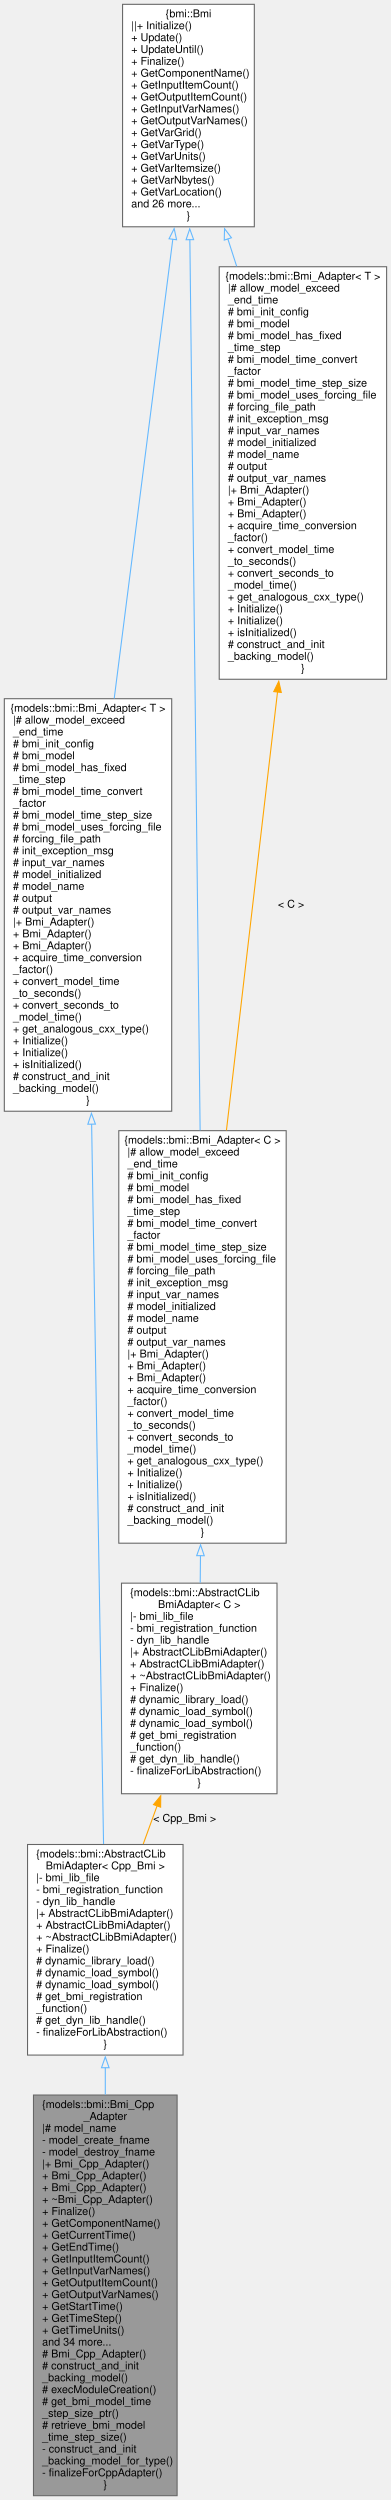
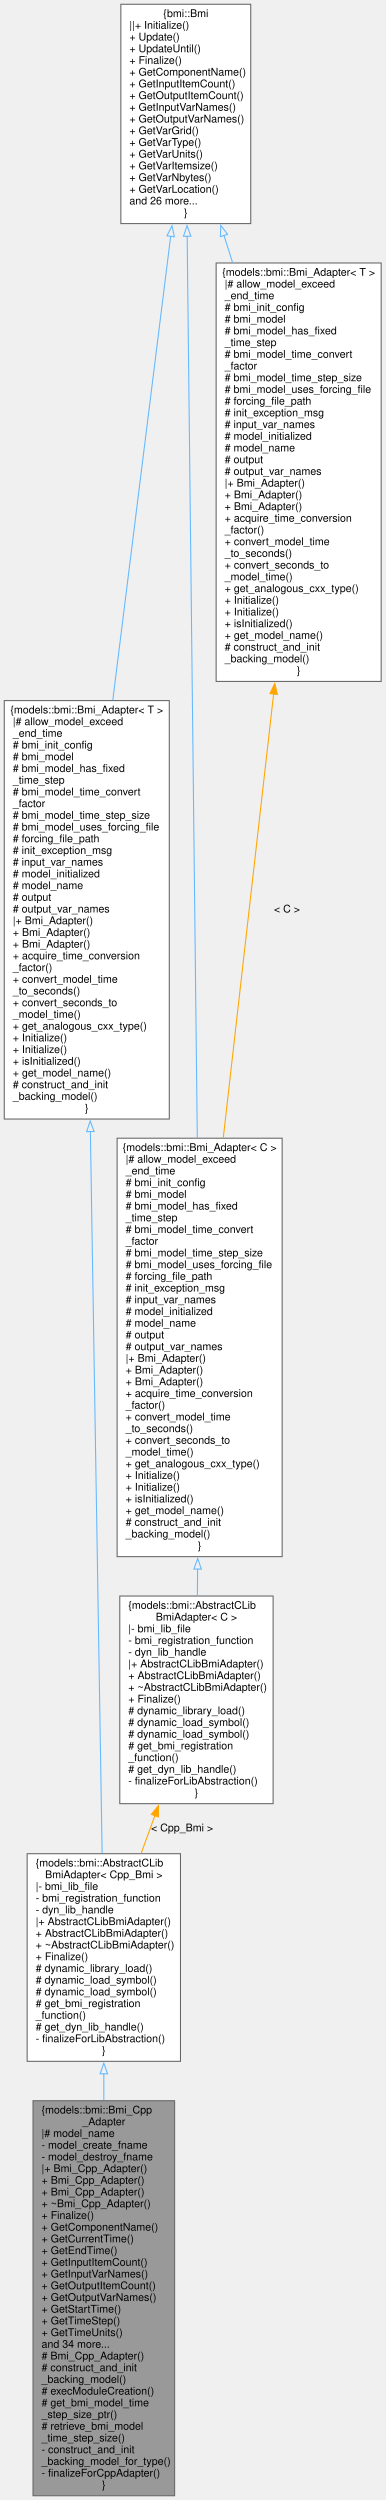
- <svg xmlns="http://www.w3.org/2000/svg" xmlns:xlink="http://www.w3.org/1999/xlink" width="362pt" height="2315pt" viewBox="0.00 0.00 362.00 2315.00">
-   <g id="graph0" class="graph" transform="scale(1 1) rotate(0) translate(4 2311)">
+ <svg xmlns="http://www.w3.org/2000/svg" xmlns:xlink="http://www.w3.org/1999/xlink" width="362pt" height="2348pt" viewBox="0.00 0.00 362.00 2348.00">
+   <g id="graph0" class="graph" transform="scale(1 1) rotate(0) translate(4 2344)">
    <g id="node1" class="node">
      <g id="a_node1">
        <a xlink:title="A thin wrapper class to provide convenience functions around raw BMI models written in C++,...">
          <polygon fill="#999999" stroke="#666666" points="160,-371 27,-371 27,0 160,0 160,-371" />
          <text text-anchor="start" x="35" y="-359" font-family="Helvetica,sans-Serif" font-size="10.00">{models::bmi::Bmi_Cpp</text>
          <text text-anchor="middle" x="93.5" y="-348" font-family="Helvetica,sans-Serif" font-size="10.00">_Adapter</text>
          <text text-anchor="start" x="35" y="-337" font-family="Helvetica,sans-Serif" font-size="10.00">|# model_name</text>
          <text text-anchor="start" x="35" y="-326" font-family="Helvetica,sans-Serif" font-size="10.00">- model_create_fname</text>
          <text text-anchor="start" x="35" y="-315" font-family="Helvetica,sans-Serif" font-size="10.00">- model_destroy_fname</text>
          <text text-anchor="start" x="35" y="-304" font-family="Helvetica,sans-Serif" font-size="10.00">|+ Bmi_Cpp_Adapter()</text>
          <text text-anchor="start" x="35" y="-293" font-family="Helvetica,sans-Serif" font-size="10.00">+ Bmi_Cpp_Adapter()</text>
          <text text-anchor="start" x="35" y="-282" font-family="Helvetica,sans-Serif" font-size="10.00">+ Bmi_Cpp_Adapter()</text>
          <text text-anchor="start" x="35" y="-271" font-family="Helvetica,sans-Serif" font-size="10.00">+ ~Bmi_Cpp_Adapter()</text>
          <text text-anchor="start" x="35" y="-260" font-family="Helvetica,sans-Serif" font-size="10.00">+ Finalize()</text>
          <text text-anchor="start" x="35" y="-249" font-family="Helvetica,sans-Serif" font-size="10.00">+ GetComponentName()</text>
          <text text-anchor="start" x="35" y="-238" font-family="Helvetica,sans-Serif" font-size="10.00">+ GetCurrentTime()</text>
          <text text-anchor="start" x="35" y="-227" font-family="Helvetica,sans-Serif" font-size="10.00">+ GetEndTime()</text>
          <text text-anchor="start" x="35" y="-216" font-family="Helvetica,sans-Serif" font-size="10.00">+ GetInputItemCount()</text>
          <text text-anchor="start" x="35" y="-205" font-family="Helvetica,sans-Serif" font-size="10.00">+ GetInputVarNames()</text>
          <text text-anchor="start" x="35" y="-194" font-family="Helvetica,sans-Serif" font-size="10.00">+ GetOutputItemCount()</text>
          <text text-anchor="start" x="35" y="-183" font-family="Helvetica,sans-Serif" font-size="10.00">+ GetOutputVarNames()</text>
          <text text-anchor="start" x="35" y="-172" font-family="Helvetica,sans-Serif" font-size="10.00">+ GetStartTime()</text>
          <text text-anchor="start" x="35" y="-161" font-family="Helvetica,sans-Serif" font-size="10.00">+ GetTimeStep()</text>
          <text text-anchor="start" x="35" y="-150" font-family="Helvetica,sans-Serif" font-size="10.00">+ GetTimeUnits()</text>
          <text text-anchor="start" x="35" y="-139" font-family="Helvetica,sans-Serif" font-size="10.00">and 34 more...</text>
          <text text-anchor="start" x="35" y="-128" font-family="Helvetica,sans-Serif" font-size="10.00"># Bmi_Cpp_Adapter()</text>
          <text text-anchor="start" x="35" y="-117" font-family="Helvetica,sans-Serif" font-size="10.00"># construct_and_init</text>
          <text text-anchor="start" x="35" y="-106" font-family="Helvetica,sans-Serif" font-size="10.00">_backing_model()</text>
          <text text-anchor="start" x="35" y="-95" font-family="Helvetica,sans-Serif" font-size="10.00"># execModuleCreation()</text>
          <text text-anchor="start" x="35" y="-84" font-family="Helvetica,sans-Serif" font-size="10.00"># get_bmi_model_time</text>
          <text text-anchor="start" x="35" y="-73" font-family="Helvetica,sans-Serif" font-size="10.00">_step_size_ptr()</text>
          <text text-anchor="start" x="35" y="-62" font-family="Helvetica,sans-Serif" font-size="10.00"># retrieve_bmi_model</text>
          <text text-anchor="start" x="35" y="-51" font-family="Helvetica,sans-Serif" font-size="10.00">_time_step_size()</text>
          <text text-anchor="start" x="35" y="-40" font-family="Helvetica,sans-Serif" font-size="10.00">- construct_and_init</text>
          <text text-anchor="start" x="35" y="-29" font-family="Helvetica,sans-Serif" font-size="10.00">_backing_model_for_type()</text>
          <text text-anchor="start" x="35" y="-18" font-family="Helvetica,sans-Serif" font-size="10.00">- finalizeForCppAdapter()</text>
          <text text-anchor="middle" x="93.5" y="-7" font-family="Helvetica,sans-Serif" font-size="10.00">}</text>
        </a>
      </g>
    </g>
    <g id="node2" class="node">
      <g id="a_node2">
        <a xlink:href="classmodels_1_1bmi_1_1_abstract_c_lib_bmi_adapter.html" target="_top" xlink:title=" ">
          <polygon fill="white" stroke="#666666" points="165.5,-603 21.5,-603 21.5,-408 165.5,-408 165.5,-603" />
          <text text-anchor="start" x="29.5" y="-591" font-family="Helvetica,sans-Serif" font-size="10.00">{models::bmi::AbstractCLib</text>
          <text text-anchor="middle" x="93.5" y="-580" font-family="Helvetica,sans-Serif" font-size="10.00">BmiAdapter&lt; Cpp_Bmi &gt;</text>
          <text text-anchor="start" x="29.5" y="-569" font-family="Helvetica,sans-Serif" font-size="10.00">|- bmi_lib_file</text>
          <text text-anchor="start" x="29.5" y="-558" font-family="Helvetica,sans-Serif" font-size="10.00">- bmi_registration_function</text>
          <text text-anchor="start" x="29.5" y="-547" font-family="Helvetica,sans-Serif" font-size="10.00">- dyn_lib_handle</text>
          <text text-anchor="start" x="29.5" y="-536" font-family="Helvetica,sans-Serif" font-size="10.00">|+ AbstractCLibBmiAdapter()</text>
          <text text-anchor="start" x="29.5" y="-525" font-family="Helvetica,sans-Serif" font-size="10.00">+ AbstractCLibBmiAdapter()</text>
          <text text-anchor="start" x="29.5" y="-514" font-family="Helvetica,sans-Serif" font-size="10.00">+ ~AbstractCLibBmiAdapter()</text>
          <text text-anchor="start" x="29.5" y="-503" font-family="Helvetica,sans-Serif" font-size="10.00">+ Finalize()</text>
          <text text-anchor="start" x="29.5" y="-492" font-family="Helvetica,sans-Serif" font-size="10.00"># dynamic_library_load()</text>
          <text text-anchor="start" x="29.5" y="-481" font-family="Helvetica,sans-Serif" font-size="10.00"># dynamic_load_symbol()</text>
          <text text-anchor="start" x="29.5" y="-470" font-family="Helvetica,sans-Serif" font-size="10.00"># dynamic_load_symbol()</text>
          <text text-anchor="start" x="29.5" y="-459" font-family="Helvetica,sans-Serif" font-size="10.00"># get_bmi_registration</text>
          <text text-anchor="start" x="29.5" y="-448" font-family="Helvetica,sans-Serif" font-size="10.00">_function()</text>
          <text text-anchor="start" x="29.5" y="-437" font-family="Helvetica,sans-Serif" font-size="10.00"># get_dyn_lib_handle()</text>
          <text text-anchor="start" x="29.5" y="-426" font-family="Helvetica,sans-Serif" font-size="10.00">- finalizeForLibAbstraction()</text>
          <text text-anchor="middle" x="93.5" y="-415" font-family="Helvetica,sans-Serif" font-size="10.00">}</text>
        </a>
      </g>
    </g>
    <g id="edge1" class="edge">
      <path fill="none" stroke="#63b8ff" d="M93.5,-396.4C93.5,-388.24 93.5,-379.88 93.5,-371.42" />
      <polygon fill="none" stroke="#63b8ff" points="90,-396.28 93.5,-406.28 97,-396.28 90,-396.28" />
    </g>
    <g id="node3" class="node">
      <g id="a_node3">
        <a xlink:href="classmodels_1_1bmi_1_1_bmi___adapter.html" target="_top" xlink:title="Abstract adapter interface for C++ classes to interact with the essential aspects of external models ...">
-           <polygon fill="white" stroke="#666666" points="155,-1664 0,-1664 0,-1282 155,-1282 155,-1664" />
-           <text text-anchor="middle" x="77.5" y="-1652" font-family="Helvetica,sans-Serif" font-size="10.00">{models::bmi::Bmi_Adapter&lt; T &gt;</text>
-           <text text-anchor="start" x="8" y="-1641" font-family="Helvetica,sans-Serif" font-size="10.00">|# allow_model_exceed</text>
-           <text text-anchor="start" x="8" y="-1630" font-family="Helvetica,sans-Serif" font-size="10.00">_end_time</text>
-           <text text-anchor="start" x="8" y="-1619" font-family="Helvetica,sans-Serif" font-size="10.00"># bmi_init_config</text>
-           <text text-anchor="start" x="8" y="-1608" font-family="Helvetica,sans-Serif" font-size="10.00"># bmi_model</text>
-           <text text-anchor="start" x="8" y="-1597" font-family="Helvetica,sans-Serif" font-size="10.00"># bmi_model_has_fixed</text>
-           <text text-anchor="start" x="8" y="-1586" font-family="Helvetica,sans-Serif" font-size="10.00">_time_step</text>
-           <text text-anchor="start" x="8" y="-1575" font-family="Helvetica,sans-Serif" font-size="10.00"># bmi_model_time_convert</text>
-           <text text-anchor="start" x="8" y="-1564" font-family="Helvetica,sans-Serif" font-size="10.00">_factor</text>
-           <text text-anchor="start" x="8" y="-1553" font-family="Helvetica,sans-Serif" font-size="10.00"># bmi_model_time_step_size</text>
-           <text text-anchor="start" x="8" y="-1542" font-family="Helvetica,sans-Serif" font-size="10.00"># bmi_model_uses_forcing_file</text>
-           <text text-anchor="start" x="8" y="-1531" font-family="Helvetica,sans-Serif" font-size="10.00"># forcing_file_path</text>
-           <text text-anchor="start" x="8" y="-1520" font-family="Helvetica,sans-Serif" font-size="10.00"># init_exception_msg</text>
-           <text text-anchor="start" x="8" y="-1509" font-family="Helvetica,sans-Serif" font-size="10.00"># input_var_names</text>
-           <text text-anchor="start" x="8" y="-1498" font-family="Helvetica,sans-Serif" font-size="10.00"># model_initialized</text>
-           <text text-anchor="start" x="8" y="-1487" font-family="Helvetica,sans-Serif" font-size="10.00"># model_name</text>
-           <text text-anchor="start" x="8" y="-1476" font-family="Helvetica,sans-Serif" font-size="10.00"># output</text>
-           <text text-anchor="start" x="8" y="-1465" font-family="Helvetica,sans-Serif" font-size="10.00"># output_var_names</text>
-           <text text-anchor="start" x="8" y="-1454" font-family="Helvetica,sans-Serif" font-size="10.00">|+ Bmi_Adapter()</text>
-           <text text-anchor="start" x="8" y="-1443" font-family="Helvetica,sans-Serif" font-size="10.00">+ Bmi_Adapter()</text>
-           <text text-anchor="start" x="8" y="-1432" font-family="Helvetica,sans-Serif" font-size="10.00">+ Bmi_Adapter()</text>
-           <text text-anchor="start" x="8" y="-1421" font-family="Helvetica,sans-Serif" font-size="10.00">+ acquire_time_conversion</text>
-           <text text-anchor="start" x="8" y="-1410" font-family="Helvetica,sans-Serif" font-size="10.00">_factor()</text>
-           <text text-anchor="start" x="8" y="-1399" font-family="Helvetica,sans-Serif" font-size="10.00">+ convert_model_time</text>
-           <text text-anchor="start" x="8" y="-1388" font-family="Helvetica,sans-Serif" font-size="10.00">_to_seconds()</text>
-           <text text-anchor="start" x="8" y="-1377" font-family="Helvetica,sans-Serif" font-size="10.00">+ convert_seconds_to</text>
-           <text text-anchor="start" x="8" y="-1366" font-family="Helvetica,sans-Serif" font-size="10.00">_model_time()</text>
-           <text text-anchor="start" x="8" y="-1355" font-family="Helvetica,sans-Serif" font-size="10.00">+ get_analogous_cxx_type()</text>
-           <text text-anchor="start" x="8" y="-1344" font-family="Helvetica,sans-Serif" font-size="10.00">+ Initialize()</text>
-           <text text-anchor="start" x="8" y="-1333" font-family="Helvetica,sans-Serif" font-size="10.00">+ Initialize()</text>
-           <text text-anchor="start" x="8" y="-1322" font-family="Helvetica,sans-Serif" font-size="10.00">+ isInitialized()</text>
-           <text text-anchor="start" x="8" y="-1311" font-family="Helvetica,sans-Serif" font-size="10.00"># construct_and_init</text>
-           <text text-anchor="start" x="8" y="-1300" font-family="Helvetica,sans-Serif" font-size="10.00">_backing_model()</text>
-           <text text-anchor="middle" x="77.5" y="-1289" font-family="Helvetica,sans-Serif" font-size="10.00">}</text>
+           <polygon fill="white" stroke="#666666" points="155,-1686 0,-1686 0,-1293 155,-1293 155,-1686" />
+           <text text-anchor="middle" x="77.5" y="-1674" font-family="Helvetica,sans-Serif" font-size="10.00">{models::bmi::Bmi_Adapter&lt; T &gt;</text>
+           <text text-anchor="start" x="8" y="-1663" font-family="Helvetica,sans-Serif" font-size="10.00">|# allow_model_exceed</text>
+           <text text-anchor="start" x="8" y="-1652" font-family="Helvetica,sans-Serif" font-size="10.00">_end_time</text>
+           <text text-anchor="start" x="8" y="-1641" font-family="Helvetica,sans-Serif" font-size="10.00"># bmi_init_config</text>
+           <text text-anchor="start" x="8" y="-1630" font-family="Helvetica,sans-Serif" font-size="10.00"># bmi_model</text>
+           <text text-anchor="start" x="8" y="-1619" font-family="Helvetica,sans-Serif" font-size="10.00"># bmi_model_has_fixed</text>
+           <text text-anchor="start" x="8" y="-1608" font-family="Helvetica,sans-Serif" font-size="10.00">_time_step</text>
+           <text text-anchor="start" x="8" y="-1597" font-family="Helvetica,sans-Serif" font-size="10.00"># bmi_model_time_convert</text>
+           <text text-anchor="start" x="8" y="-1586" font-family="Helvetica,sans-Serif" font-size="10.00">_factor</text>
+           <text text-anchor="start" x="8" y="-1575" font-family="Helvetica,sans-Serif" font-size="10.00"># bmi_model_time_step_size</text>
+           <text text-anchor="start" x="8" y="-1564" font-family="Helvetica,sans-Serif" font-size="10.00"># bmi_model_uses_forcing_file</text>
+           <text text-anchor="start" x="8" y="-1553" font-family="Helvetica,sans-Serif" font-size="10.00"># forcing_file_path</text>
+           <text text-anchor="start" x="8" y="-1542" font-family="Helvetica,sans-Serif" font-size="10.00"># init_exception_msg</text>
+           <text text-anchor="start" x="8" y="-1531" font-family="Helvetica,sans-Serif" font-size="10.00"># input_var_names</text>
+           <text text-anchor="start" x="8" y="-1520" font-family="Helvetica,sans-Serif" font-size="10.00"># model_initialized</text>
+           <text text-anchor="start" x="8" y="-1509" font-family="Helvetica,sans-Serif" font-size="10.00"># model_name</text>
+           <text text-anchor="start" x="8" y="-1498" font-family="Helvetica,sans-Serif" font-size="10.00"># output</text>
+           <text text-anchor="start" x="8" y="-1487" font-family="Helvetica,sans-Serif" font-size="10.00"># output_var_names</text>
+           <text text-anchor="start" x="8" y="-1476" font-family="Helvetica,sans-Serif" font-size="10.00">|+ Bmi_Adapter()</text>
+           <text text-anchor="start" x="8" y="-1465" font-family="Helvetica,sans-Serif" font-size="10.00">+ Bmi_Adapter()</text>
+           <text text-anchor="start" x="8" y="-1454" font-family="Helvetica,sans-Serif" font-size="10.00">+ Bmi_Adapter()</text>
+           <text text-anchor="start" x="8" y="-1443" font-family="Helvetica,sans-Serif" font-size="10.00">+ acquire_time_conversion</text>
+           <text text-anchor="start" x="8" y="-1432" font-family="Helvetica,sans-Serif" font-size="10.00">_factor()</text>
+           <text text-anchor="start" x="8" y="-1421" font-family="Helvetica,sans-Serif" font-size="10.00">+ convert_model_time</text>
+           <text text-anchor="start" x="8" y="-1410" font-family="Helvetica,sans-Serif" font-size="10.00">_to_seconds()</text>
+           <text text-anchor="start" x="8" y="-1399" font-family="Helvetica,sans-Serif" font-size="10.00">+ convert_seconds_to</text>
+           <text text-anchor="start" x="8" y="-1388" font-family="Helvetica,sans-Serif" font-size="10.00">_model_time()</text>
+           <text text-anchor="start" x="8" y="-1377" font-family="Helvetica,sans-Serif" font-size="10.00">+ get_analogous_cxx_type()</text>
+           <text text-anchor="start" x="8" y="-1366" font-family="Helvetica,sans-Serif" font-size="10.00">+ Initialize()</text>
+           <text text-anchor="start" x="8" y="-1355" font-family="Helvetica,sans-Serif" font-size="10.00">+ Initialize()</text>
+           <text text-anchor="start" x="8" y="-1344" font-family="Helvetica,sans-Serif" font-size="10.00">+ isInitialized()</text>
+           <text text-anchor="start" x="8" y="-1333" font-family="Helvetica,sans-Serif" font-size="10.00">+ get_model_name()</text>
+           <text text-anchor="start" x="8" y="-1322" font-family="Helvetica,sans-Serif" font-size="10.00"># construct_and_init</text>
+           <text text-anchor="start" x="8" y="-1311" font-family="Helvetica,sans-Serif" font-size="10.00">_backing_model()</text>
+           <text text-anchor="middle" x="77.5" y="-1300" font-family="Helvetica,sans-Serif" font-size="10.00">}</text>
        </a>
      </g>
    </g>
    <g id="edge2" class="edge">
-       <path fill="none" stroke="#63b8ff" d="M80.85,-1270.06C84.23,-1065.74 89.32,-758.54 91.89,-603.44" />
-       <polygon fill="none" stroke="#63b8ff" points="77.35,-1269.97 80.68,-1280.02 84.35,-1270.08 77.35,-1269.97" />
+       <path fill="none" stroke="#63b8ff" d="M80.88,-1281.32C84.27,-1072.75 89.37,-760.11 91.92,-603.37" />
+       <polygon fill="none" stroke="#63b8ff" points="77.38,-1281.16 80.71,-1291.21 84.38,-1281.27 77.38,-1281.16" />
    </g>
    <g id="node4" class="node">
      <g id="a_node4">
        <a xlink:href="classbmi_1_1_bmi.html" target="_top" xlink:title=" ">
-           <polygon fill="white" stroke="#666666" points="231.5,-2307 109.5,-2307 109.5,-2101 231.5,-2101 231.5,-2307" />
-           <text text-anchor="middle" x="170.5" y="-2295" font-family="Helvetica,sans-Serif" font-size="10.00">{bmi::Bmi</text>
-           <text text-anchor="start" x="117.5" y="-2284" font-family="Helvetica,sans-Serif" font-size="10.00">||+ Initialize()</text>
-           <text text-anchor="start" x="117.5" y="-2273" font-family="Helvetica,sans-Serif" font-size="10.00">+ Update()</text>
-           <text text-anchor="start" x="117.5" y="-2262" font-family="Helvetica,sans-Serif" font-size="10.00">+ UpdateUntil()</text>
-           <text text-anchor="start" x="117.5" y="-2251" font-family="Helvetica,sans-Serif" font-size="10.00">+ Finalize()</text>
-           <text text-anchor="start" x="117.5" y="-2240" font-family="Helvetica,sans-Serif" font-size="10.00">+ GetComponentName()</text>
-           <text text-anchor="start" x="117.5" y="-2229" font-family="Helvetica,sans-Serif" font-size="10.00">+ GetInputItemCount()</text>
-           <text text-anchor="start" x="117.5" y="-2218" font-family="Helvetica,sans-Serif" font-size="10.00">+ GetOutputItemCount()</text>
-           <text text-anchor="start" x="117.5" y="-2207" font-family="Helvetica,sans-Serif" font-size="10.00">+ GetInputVarNames()</text>
-           <text text-anchor="start" x="117.5" y="-2196" font-family="Helvetica,sans-Serif" font-size="10.00">+ GetOutputVarNames()</text>
-           <text text-anchor="start" x="117.5" y="-2185" font-family="Helvetica,sans-Serif" font-size="10.00">+ GetVarGrid()</text>
-           <text text-anchor="start" x="117.5" y="-2174" font-family="Helvetica,sans-Serif" font-size="10.00">+ GetVarType()</text>
-           <text text-anchor="start" x="117.5" y="-2163" font-family="Helvetica,sans-Serif" font-size="10.00">+ GetVarUnits()</text>
-           <text text-anchor="start" x="117.5" y="-2152" font-family="Helvetica,sans-Serif" font-size="10.00">+ GetVarItemsize()</text>
-           <text text-anchor="start" x="117.5" y="-2141" font-family="Helvetica,sans-Serif" font-size="10.00">+ GetVarNbytes()</text>
-           <text text-anchor="start" x="117.5" y="-2130" font-family="Helvetica,sans-Serif" font-size="10.00">+ GetVarLocation()</text>
-           <text text-anchor="start" x="117.5" y="-2119" font-family="Helvetica,sans-Serif" font-size="10.00">and 26 more...</text>
-           <text text-anchor="middle" x="170.5" y="-2108" font-family="Helvetica,sans-Serif" font-size="10.00">}</text>
+           <polygon fill="white" stroke="#666666" points="231.5,-2340 109.5,-2340 109.5,-2134 231.5,-2134 231.5,-2340" />
+           <text text-anchor="middle" x="170.5" y="-2328" font-family="Helvetica,sans-Serif" font-size="10.00">{bmi::Bmi</text>
+           <text text-anchor="start" x="117.5" y="-2317" font-family="Helvetica,sans-Serif" font-size="10.00">||+ Initialize()</text>
+           <text text-anchor="start" x="117.5" y="-2306" font-family="Helvetica,sans-Serif" font-size="10.00">+ Update()</text>
+           <text text-anchor="start" x="117.5" y="-2295" font-family="Helvetica,sans-Serif" font-size="10.00">+ UpdateUntil()</text>
+           <text text-anchor="start" x="117.5" y="-2284" font-family="Helvetica,sans-Serif" font-size="10.00">+ Finalize()</text>
+           <text text-anchor="start" x="117.5" y="-2273" font-family="Helvetica,sans-Serif" font-size="10.00">+ GetComponentName()</text>
+           <text text-anchor="start" x="117.5" y="-2262" font-family="Helvetica,sans-Serif" font-size="10.00">+ GetInputItemCount()</text>
+           <text text-anchor="start" x="117.5" y="-2251" font-family="Helvetica,sans-Serif" font-size="10.00">+ GetOutputItemCount()</text>
+           <text text-anchor="start" x="117.5" y="-2240" font-family="Helvetica,sans-Serif" font-size="10.00">+ GetInputVarNames()</text>
+           <text text-anchor="start" x="117.5" y="-2229" font-family="Helvetica,sans-Serif" font-size="10.00">+ GetOutputVarNames()</text>
+           <text text-anchor="start" x="117.5" y="-2218" font-family="Helvetica,sans-Serif" font-size="10.00">+ GetVarGrid()</text>
+           <text text-anchor="start" x="117.5" y="-2207" font-family="Helvetica,sans-Serif" font-size="10.00">+ GetVarType()</text>
+           <text text-anchor="start" x="117.5" y="-2196" font-family="Helvetica,sans-Serif" font-size="10.00">+ GetVarUnits()</text>
+           <text text-anchor="start" x="117.5" y="-2185" font-family="Helvetica,sans-Serif" font-size="10.00">+ GetVarItemsize()</text>
+           <text text-anchor="start" x="117.5" y="-2174" font-family="Helvetica,sans-Serif" font-size="10.00">+ GetVarNbytes()</text>
+           <text text-anchor="start" x="117.5" y="-2163" font-family="Helvetica,sans-Serif" font-size="10.00">+ GetVarLocation()</text>
+           <text text-anchor="start" x="117.5" y="-2152" font-family="Helvetica,sans-Serif" font-size="10.00">and 26 more...</text>
+           <text text-anchor="middle" x="170.5" y="-2141" font-family="Helvetica,sans-Serif" font-size="10.00">}</text>
        </a>
      </g>
    </g>
    <g id="edge3" class="edge">
-       <path fill="none" stroke="#63b8ff" d="M156.05,-2089.74C141.56,-1976.18 119,-1799.28 101.76,-1664.17" />
-       <polygon fill="none" stroke="#63b8ff" points="152.54,-2089.89 157.28,-2099.37 159.49,-2089 152.54,-2089.89" />
+       <path fill="none" stroke="#63b8ff" d="M156.3,-2122.19C141.88,-2006.55 119.25,-1825.19 101.94,-1686.41" />
+       <polygon fill="none" stroke="#63b8ff" points="152.82,-2122.52 157.53,-2132.01 159.76,-2121.66 152.82,-2122.52" />
    </g>
    <g id="node6" class="node">
      <g id="a_node6">
        <a xlink:href="classmodels_1_1bmi_1_1_bmi___adapter.html" target="_top" xlink:title=" ">
-           <polygon fill="white" stroke="#666666" points="261,-1264 106,-1264 106,-882 261,-882 261,-1264" />
-           <text text-anchor="middle" x="183.5" y="-1252" font-family="Helvetica,sans-Serif" font-size="10.00">{models::bmi::Bmi_Adapter&lt; C &gt;</text>
-           <text text-anchor="start" x="114" y="-1241" font-family="Helvetica,sans-Serif" font-size="10.00">|# allow_model_exceed</text>
-           <text text-anchor="start" x="114" y="-1230" font-family="Helvetica,sans-Serif" font-size="10.00">_end_time</text>
-           <text text-anchor="start" x="114" y="-1219" font-family="Helvetica,sans-Serif" font-size="10.00"># bmi_init_config</text>
-           <text text-anchor="start" x="114" y="-1208" font-family="Helvetica,sans-Serif" font-size="10.00"># bmi_model</text>
-           <text text-anchor="start" x="114" y="-1197" font-family="Helvetica,sans-Serif" font-size="10.00"># bmi_model_has_fixed</text>
-           <text text-anchor="start" x="114" y="-1186" font-family="Helvetica,sans-Serif" font-size="10.00">_time_step</text>
-           <text text-anchor="start" x="114" y="-1175" font-family="Helvetica,sans-Serif" font-size="10.00"># bmi_model_time_convert</text>
-           <text text-anchor="start" x="114" y="-1164" font-family="Helvetica,sans-Serif" font-size="10.00">_factor</text>
-           <text text-anchor="start" x="114" y="-1153" font-family="Helvetica,sans-Serif" font-size="10.00"># bmi_model_time_step_size</text>
-           <text text-anchor="start" x="114" y="-1142" font-family="Helvetica,sans-Serif" font-size="10.00"># bmi_model_uses_forcing_file</text>
-           <text text-anchor="start" x="114" y="-1131" font-family="Helvetica,sans-Serif" font-size="10.00"># forcing_file_path</text>
-           <text text-anchor="start" x="114" y="-1120" font-family="Helvetica,sans-Serif" font-size="10.00"># init_exception_msg</text>
-           <text text-anchor="start" x="114" y="-1109" font-family="Helvetica,sans-Serif" font-size="10.00"># input_var_names</text>
-           <text text-anchor="start" x="114" y="-1098" font-family="Helvetica,sans-Serif" font-size="10.00"># model_initialized</text>
-           <text text-anchor="start" x="114" y="-1087" font-family="Helvetica,sans-Serif" font-size="10.00"># model_name</text>
-           <text text-anchor="start" x="114" y="-1076" font-family="Helvetica,sans-Serif" font-size="10.00"># output</text>
-           <text text-anchor="start" x="114" y="-1065" font-family="Helvetica,sans-Serif" font-size="10.00"># output_var_names</text>
-           <text text-anchor="start" x="114" y="-1054" font-family="Helvetica,sans-Serif" font-size="10.00">|+ Bmi_Adapter()</text>
+           <polygon fill="white" stroke="#666666" points="261,-1275 106,-1275 106,-882 261,-882 261,-1275" />
+           <text text-anchor="middle" x="183.5" y="-1263" font-family="Helvetica,sans-Serif" font-size="10.00">{models::bmi::Bmi_Adapter&lt; C &gt;</text>
+           <text text-anchor="start" x="114" y="-1252" font-family="Helvetica,sans-Serif" font-size="10.00">|# allow_model_exceed</text>
+           <text text-anchor="start" x="114" y="-1241" font-family="Helvetica,sans-Serif" font-size="10.00">_end_time</text>
+           <text text-anchor="start" x="114" y="-1230" font-family="Helvetica,sans-Serif" font-size="10.00"># bmi_init_config</text>
+           <text text-anchor="start" x="114" y="-1219" font-family="Helvetica,sans-Serif" font-size="10.00"># bmi_model</text>
+           <text text-anchor="start" x="114" y="-1208" font-family="Helvetica,sans-Serif" font-size="10.00"># bmi_model_has_fixed</text>
+           <text text-anchor="start" x="114" y="-1197" font-family="Helvetica,sans-Serif" font-size="10.00">_time_step</text>
+           <text text-anchor="start" x="114" y="-1186" font-family="Helvetica,sans-Serif" font-size="10.00"># bmi_model_time_convert</text>
+           <text text-anchor="start" x="114" y="-1175" font-family="Helvetica,sans-Serif" font-size="10.00">_factor</text>
+           <text text-anchor="start" x="114" y="-1164" font-family="Helvetica,sans-Serif" font-size="10.00"># bmi_model_time_step_size</text>
+           <text text-anchor="start" x="114" y="-1153" font-family="Helvetica,sans-Serif" font-size="10.00"># bmi_model_uses_forcing_file</text>
+           <text text-anchor="start" x="114" y="-1142" font-family="Helvetica,sans-Serif" font-size="10.00"># forcing_file_path</text>
+           <text text-anchor="start" x="114" y="-1131" font-family="Helvetica,sans-Serif" font-size="10.00"># init_exception_msg</text>
+           <text text-anchor="start" x="114" y="-1120" font-family="Helvetica,sans-Serif" font-size="10.00"># input_var_names</text>
+           <text text-anchor="start" x="114" y="-1109" font-family="Helvetica,sans-Serif" font-size="10.00"># model_initialized</text>
+           <text text-anchor="start" x="114" y="-1098" font-family="Helvetica,sans-Serif" font-size="10.00"># model_name</text>
+           <text text-anchor="start" x="114" y="-1087" font-family="Helvetica,sans-Serif" font-size="10.00"># output</text>
+           <text text-anchor="start" x="114" y="-1076" font-family="Helvetica,sans-Serif" font-size="10.00"># output_var_names</text>
+           <text text-anchor="start" x="114" y="-1065" font-family="Helvetica,sans-Serif" font-size="10.00">|+ Bmi_Adapter()</text>
+           <text text-anchor="start" x="114" y="-1054" font-family="Helvetica,sans-Serif" font-size="10.00">+ Bmi_Adapter()</text>
          <text text-anchor="start" x="114" y="-1043" font-family="Helvetica,sans-Serif" font-size="10.00">+ Bmi_Adapter()</text>
-           <text text-anchor="start" x="114" y="-1032" font-family="Helvetica,sans-Serif" font-size="10.00">+ Bmi_Adapter()</text>
-           <text text-anchor="start" x="114" y="-1021" font-family="Helvetica,sans-Serif" font-size="10.00">+ acquire_time_conversion</text>
-           <text text-anchor="start" x="114" y="-1010" font-family="Helvetica,sans-Serif" font-size="10.00">_factor()</text>
-           <text text-anchor="start" x="114" y="-999" font-family="Helvetica,sans-Serif" font-size="10.00">+ convert_model_time</text>
-           <text text-anchor="start" x="114" y="-988" font-family="Helvetica,sans-Serif" font-size="10.00">_to_seconds()</text>
-           <text text-anchor="start" x="114" y="-977" font-family="Helvetica,sans-Serif" font-size="10.00">+ convert_seconds_to</text>
-           <text text-anchor="start" x="114" y="-966" font-family="Helvetica,sans-Serif" font-size="10.00">_model_time()</text>
-           <text text-anchor="start" x="114" y="-955" font-family="Helvetica,sans-Serif" font-size="10.00">+ get_analogous_cxx_type()</text>
+           <text text-anchor="start" x="114" y="-1032" font-family="Helvetica,sans-Serif" font-size="10.00">+ acquire_time_conversion</text>
+           <text text-anchor="start" x="114" y="-1021" font-family="Helvetica,sans-Serif" font-size="10.00">_factor()</text>
+           <text text-anchor="start" x="114" y="-1010" font-family="Helvetica,sans-Serif" font-size="10.00">+ convert_model_time</text>
+           <text text-anchor="start" x="114" y="-999" font-family="Helvetica,sans-Serif" font-size="10.00">_to_seconds()</text>
+           <text text-anchor="start" x="114" y="-988" font-family="Helvetica,sans-Serif" font-size="10.00">+ convert_seconds_to</text>
+           <text text-anchor="start" x="114" y="-977" font-family="Helvetica,sans-Serif" font-size="10.00">_model_time()</text>
+           <text text-anchor="start" x="114" y="-966" font-family="Helvetica,sans-Serif" font-size="10.00">+ get_analogous_cxx_type()</text>
+           <text text-anchor="start" x="114" y="-955" font-family="Helvetica,sans-Serif" font-size="10.00">+ Initialize()</text>
          <text text-anchor="start" x="114" y="-944" font-family="Helvetica,sans-Serif" font-size="10.00">+ Initialize()</text>
-           <text text-anchor="start" x="114" y="-933" font-family="Helvetica,sans-Serif" font-size="10.00">+ Initialize()</text>
-           <text text-anchor="start" x="114" y="-922" font-family="Helvetica,sans-Serif" font-size="10.00">+ isInitialized()</text>
+           <text text-anchor="start" x="114" y="-933" font-family="Helvetica,sans-Serif" font-size="10.00">+ isInitialized()</text>
+           <text text-anchor="start" x="114" y="-922" font-family="Helvetica,sans-Serif" font-size="10.00">+ get_model_name()</text>
          <text text-anchor="start" x="114" y="-911" font-family="Helvetica,sans-Serif" font-size="10.00"># construct_and_init</text>
          <text text-anchor="start" x="114" y="-900" font-family="Helvetica,sans-Serif" font-size="10.00">_backing_model()</text>
          <text text-anchor="middle" x="183.5" y="-889" font-family="Helvetica,sans-Serif" font-size="10.00">}</text>
        </a>
      </g>
    </g>
    <g id="edge6" class="edge">
-       <path fill="none" stroke="#63b8ff" d="M171.81,-2089.25C174.04,-1895.73 178.59,-1500.52 181.31,-1264.32" />
-       <polygon fill="none" stroke="#63b8ff" points="168.31,-2089.01 171.7,-2099.05 175.31,-2089.1 168.31,-2089.01" />
+       <path fill="none" stroke="#63b8ff" d="M171.78,-2122.39C173.99,-1925.45 178.57,-1518.47 181.3,-1275.24" />
+       <polygon fill="none" stroke="#63b8ff" points="168.28,-2122.07 171.67,-2132.11 175.28,-2122.15 168.28,-2122.07" />
    </g>
    <g id="node7" class="node">
      <g id="a_node7">
        <a xlink:href="classmodels_1_1bmi_1_1_bmi___adapter.html" target="_top" xlink:title="Abstract adapter interface for C++ classes to interact with the essential aspects of external models ...">
-           <polygon fill="white" stroke="#666666" points="354,-2064 199,-2064 199,-1682 354,-1682 354,-2064" />
-           <text text-anchor="middle" x="276.5" y="-2052" font-family="Helvetica,sans-Serif" font-size="10.00">{models::bmi::Bmi_Adapter&lt; T &gt;</text>
-           <text text-anchor="start" x="207" y="-2041" font-family="Helvetica,sans-Serif" font-size="10.00">|# allow_model_exceed</text>
-           <text text-anchor="start" x="207" y="-2030" font-family="Helvetica,sans-Serif" font-size="10.00">_end_time</text>
-           <text text-anchor="start" x="207" y="-2019" font-family="Helvetica,sans-Serif" font-size="10.00"># bmi_init_config</text>
-           <text text-anchor="start" x="207" y="-2008" font-family="Helvetica,sans-Serif" font-size="10.00"># bmi_model</text>
-           <text text-anchor="start" x="207" y="-1997" font-family="Helvetica,sans-Serif" font-size="10.00"># bmi_model_has_fixed</text>
-           <text text-anchor="start" x="207" y="-1986" font-family="Helvetica,sans-Serif" font-size="10.00">_time_step</text>
-           <text text-anchor="start" x="207" y="-1975" font-family="Helvetica,sans-Serif" font-size="10.00"># bmi_model_time_convert</text>
-           <text text-anchor="start" x="207" y="-1964" font-family="Helvetica,sans-Serif" font-size="10.00">_factor</text>
-           <text text-anchor="start" x="207" y="-1953" font-family="Helvetica,sans-Serif" font-size="10.00"># bmi_model_time_step_size</text>
-           <text text-anchor="start" x="207" y="-1942" font-family="Helvetica,sans-Serif" font-size="10.00"># bmi_model_uses_forcing_file</text>
-           <text text-anchor="start" x="207" y="-1931" font-family="Helvetica,sans-Serif" font-size="10.00"># forcing_file_path</text>
-           <text text-anchor="start" x="207" y="-1920" font-family="Helvetica,sans-Serif" font-size="10.00"># init_exception_msg</text>
-           <text text-anchor="start" x="207" y="-1909" font-family="Helvetica,sans-Serif" font-size="10.00"># input_var_names</text>
-           <text text-anchor="start" x="207" y="-1898" font-family="Helvetica,sans-Serif" font-size="10.00"># model_initialized</text>
-           <text text-anchor="start" x="207" y="-1887" font-family="Helvetica,sans-Serif" font-size="10.00"># model_name</text>
-           <text text-anchor="start" x="207" y="-1876" font-family="Helvetica,sans-Serif" font-size="10.00"># output</text>
-           <text text-anchor="start" x="207" y="-1865" font-family="Helvetica,sans-Serif" font-size="10.00"># output_var_names</text>
-           <text text-anchor="start" x="207" y="-1854" font-family="Helvetica,sans-Serif" font-size="10.00">|+ Bmi_Adapter()</text>
-           <text text-anchor="start" x="207" y="-1843" font-family="Helvetica,sans-Serif" font-size="10.00">+ Bmi_Adapter()</text>
-           <text text-anchor="start" x="207" y="-1832" font-family="Helvetica,sans-Serif" font-size="10.00">+ Bmi_Adapter()</text>
-           <text text-anchor="start" x="207" y="-1821" font-family="Helvetica,sans-Serif" font-size="10.00">+ acquire_time_conversion</text>
-           <text text-anchor="start" x="207" y="-1810" font-family="Helvetica,sans-Serif" font-size="10.00">_factor()</text>
-           <text text-anchor="start" x="207" y="-1799" font-family="Helvetica,sans-Serif" font-size="10.00">+ convert_model_time</text>
-           <text text-anchor="start" x="207" y="-1788" font-family="Helvetica,sans-Serif" font-size="10.00">_to_seconds()</text>
-           <text text-anchor="start" x="207" y="-1777" font-family="Helvetica,sans-Serif" font-size="10.00">+ convert_seconds_to</text>
-           <text text-anchor="start" x="207" y="-1766" font-family="Helvetica,sans-Serif" font-size="10.00">_model_time()</text>
-           <text text-anchor="start" x="207" y="-1755" font-family="Helvetica,sans-Serif" font-size="10.00">+ get_analogous_cxx_type()</text>
-           <text text-anchor="start" x="207" y="-1744" font-family="Helvetica,sans-Serif" font-size="10.00">+ Initialize()</text>
-           <text text-anchor="start" x="207" y="-1733" font-family="Helvetica,sans-Serif" font-size="10.00">+ Initialize()</text>
-           <text text-anchor="start" x="207" y="-1722" font-family="Helvetica,sans-Serif" font-size="10.00">+ isInitialized()</text>
-           <text text-anchor="start" x="207" y="-1711" font-family="Helvetica,sans-Serif" font-size="10.00"># construct_and_init</text>
-           <text text-anchor="start" x="207" y="-1700" font-family="Helvetica,sans-Serif" font-size="10.00">_backing_model()</text>
-           <text text-anchor="middle" x="276.5" y="-1689" font-family="Helvetica,sans-Serif" font-size="10.00">}</text>
+           <polygon fill="white" stroke="#666666" points="354,-2097 199,-2097 199,-1704 354,-1704 354,-2097" />
+           <text text-anchor="middle" x="276.5" y="-2085" font-family="Helvetica,sans-Serif" font-size="10.00">{models::bmi::Bmi_Adapter&lt; T &gt;</text>
+           <text text-anchor="start" x="207" y="-2074" font-family="Helvetica,sans-Serif" font-size="10.00">|# allow_model_exceed</text>
+           <text text-anchor="start" x="207" y="-2063" font-family="Helvetica,sans-Serif" font-size="10.00">_end_time</text>
+           <text text-anchor="start" x="207" y="-2052" font-family="Helvetica,sans-Serif" font-size="10.00"># bmi_init_config</text>
+           <text text-anchor="start" x="207" y="-2041" font-family="Helvetica,sans-Serif" font-size="10.00"># bmi_model</text>
+           <text text-anchor="start" x="207" y="-2030" font-family="Helvetica,sans-Serif" font-size="10.00"># bmi_model_has_fixed</text>
+           <text text-anchor="start" x="207" y="-2019" font-family="Helvetica,sans-Serif" font-size="10.00">_time_step</text>
+           <text text-anchor="start" x="207" y="-2008" font-family="Helvetica,sans-Serif" font-size="10.00"># bmi_model_time_convert</text>
+           <text text-anchor="start" x="207" y="-1997" font-family="Helvetica,sans-Serif" font-size="10.00">_factor</text>
+           <text text-anchor="start" x="207" y="-1986" font-family="Helvetica,sans-Serif" font-size="10.00"># bmi_model_time_step_size</text>
+           <text text-anchor="start" x="207" y="-1975" font-family="Helvetica,sans-Serif" font-size="10.00"># bmi_model_uses_forcing_file</text>
+           <text text-anchor="start" x="207" y="-1964" font-family="Helvetica,sans-Serif" font-size="10.00"># forcing_file_path</text>
+           <text text-anchor="start" x="207" y="-1953" font-family="Helvetica,sans-Serif" font-size="10.00"># init_exception_msg</text>
+           <text text-anchor="start" x="207" y="-1942" font-family="Helvetica,sans-Serif" font-size="10.00"># input_var_names</text>
+           <text text-anchor="start" x="207" y="-1931" font-family="Helvetica,sans-Serif" font-size="10.00"># model_initialized</text>
+           <text text-anchor="start" x="207" y="-1920" font-family="Helvetica,sans-Serif" font-size="10.00"># model_name</text>
+           <text text-anchor="start" x="207" y="-1909" font-family="Helvetica,sans-Serif" font-size="10.00"># output</text>
+           <text text-anchor="start" x="207" y="-1898" font-family="Helvetica,sans-Serif" font-size="10.00"># output_var_names</text>
+           <text text-anchor="start" x="207" y="-1887" font-family="Helvetica,sans-Serif" font-size="10.00">|+ Bmi_Adapter()</text>
+           <text text-anchor="start" x="207" y="-1876" font-family="Helvetica,sans-Serif" font-size="10.00">+ Bmi_Adapter()</text>
+           <text text-anchor="start" x="207" y="-1865" font-family="Helvetica,sans-Serif" font-size="10.00">+ Bmi_Adapter()</text>
+           <text text-anchor="start" x="207" y="-1854" font-family="Helvetica,sans-Serif" font-size="10.00">+ acquire_time_conversion</text>
+           <text text-anchor="start" x="207" y="-1843" font-family="Helvetica,sans-Serif" font-size="10.00">_factor()</text>
+           <text text-anchor="start" x="207" y="-1832" font-family="Helvetica,sans-Serif" font-size="10.00">+ convert_model_time</text>
+           <text text-anchor="start" x="207" y="-1821" font-family="Helvetica,sans-Serif" font-size="10.00">_to_seconds()</text>
+           <text text-anchor="start" x="207" y="-1810" font-family="Helvetica,sans-Serif" font-size="10.00">+ convert_seconds_to</text>
+           <text text-anchor="start" x="207" y="-1799" font-family="Helvetica,sans-Serif" font-size="10.00">_model_time()</text>
+           <text text-anchor="start" x="207" y="-1788" font-family="Helvetica,sans-Serif" font-size="10.00">+ get_analogous_cxx_type()</text>
+           <text text-anchor="start" x="207" y="-1777" font-family="Helvetica,sans-Serif" font-size="10.00">+ Initialize()</text>
+           <text text-anchor="start" x="207" y="-1766" font-family="Helvetica,sans-Serif" font-size="10.00">+ Initialize()</text>
+           <text text-anchor="start" x="207" y="-1755" font-family="Helvetica,sans-Serif" font-size="10.00">+ isInitialized()</text>
+           <text text-anchor="start" x="207" y="-1744" font-family="Helvetica,sans-Serif" font-size="10.00">+ get_model_name()</text>
+           <text text-anchor="start" x="207" y="-1733" font-family="Helvetica,sans-Serif" font-size="10.00"># construct_and_init</text>
+           <text text-anchor="start" x="207" y="-1722" font-family="Helvetica,sans-Serif" font-size="10.00">_backing_model()</text>
+           <text text-anchor="middle" x="276.5" y="-1711" font-family="Helvetica,sans-Serif" font-size="10.00">}</text>
        </a>
      </g>
    </g>
    <g id="edge8" class="edge">
-       <path fill="none" stroke="#63b8ff" d="M206.94,-2089.89C209.62,-2081.57 212.37,-2073.05 215.14,-2064.44" />
-       <polygon fill="none" stroke="#63b8ff" points="203.66,-2088.67 203.92,-2099.27 210.32,-2090.82 203.66,-2088.67" />
+       <path fill="none" stroke="#63b8ff" d="M206.32,-2122.98C208.96,-2114.63 211.67,-2106.09 214.41,-2097.43" />
+       <polygon fill="none" stroke="#63b8ff" points="203.02,-2121.79 203.34,-2132.38 209.69,-2123.9 203.02,-2121.79" />
    </g>
    <g id="node5" class="node">
      <g id="a_node5">
        <a xlink:href="classmodels_1_1bmi_1_1_abstract_c_lib_bmi_adapter.html" target="_top" xlink:title=" ">
          <polygon fill="white" stroke="#666666" points="252.5,-845 108.5,-845 108.5,-650 252.5,-650 252.5,-845" />
          <text text-anchor="start" x="116.5" y="-833" font-family="Helvetica,sans-Serif" font-size="10.00">{models::bmi::AbstractCLib</text>
          <text text-anchor="middle" x="180.5" y="-822" font-family="Helvetica,sans-Serif" font-size="10.00">BmiAdapter&lt; C &gt;</text>
          <text text-anchor="start" x="116.5" y="-811" font-family="Helvetica,sans-Serif" font-size="10.00">|- bmi_lib_file</text>
          <text text-anchor="start" x="116.5" y="-800" font-family="Helvetica,sans-Serif" font-size="10.00">- bmi_registration_function</text>
          <text text-anchor="start" x="116.5" y="-789" font-family="Helvetica,sans-Serif" font-size="10.00">- dyn_lib_handle</text>
          <text text-anchor="start" x="116.5" y="-778" font-family="Helvetica,sans-Serif" font-size="10.00">|+ AbstractCLibBmiAdapter()</text>
          <text text-anchor="start" x="116.5" y="-767" font-family="Helvetica,sans-Serif" font-size="10.00">+ AbstractCLibBmiAdapter()</text>
          <text text-anchor="start" x="116.5" y="-756" font-family="Helvetica,sans-Serif" font-size="10.00">+ ~AbstractCLibBmiAdapter()</text>
          <text text-anchor="start" x="116.5" y="-745" font-family="Helvetica,sans-Serif" font-size="10.00">+ Finalize()</text>
          <text text-anchor="start" x="116.5" y="-734" font-family="Helvetica,sans-Serif" font-size="10.00"># dynamic_library_load()</text>
          <text text-anchor="start" x="116.5" y="-723" font-family="Helvetica,sans-Serif" font-size="10.00"># dynamic_load_symbol()</text>
          <text text-anchor="start" x="116.5" y="-712" font-family="Helvetica,sans-Serif" font-size="10.00"># dynamic_load_symbol()</text>
          <text text-anchor="start" x="116.5" y="-701" font-family="Helvetica,sans-Serif" font-size="10.00"># get_bmi_registration</text>
          <text text-anchor="start" x="116.5" y="-690" font-family="Helvetica,sans-Serif" font-size="10.00">_function()</text>
          <text text-anchor="start" x="116.5" y="-679" font-family="Helvetica,sans-Serif" font-size="10.00"># get_dyn_lib_handle()</text>
          <text text-anchor="start" x="116.5" y="-668" font-family="Helvetica,sans-Serif" font-size="10.00">- finalizeForLibAbstraction()</text>
          <text text-anchor="middle" x="180.5" y="-657" font-family="Helvetica,sans-Serif" font-size="10.00">}</text>
        </a>
      </g>
    </g>
    <g id="edge4" class="edge">
      <path fill="none" stroke="orange" d="M141.46,-638.8C137.18,-627.01 132.85,-615.05 128.63,-603.4" />
      <polygon fill="orange" stroke="orange" points="138.15,-639.94 144.85,-648.15 144.73,-637.56 138.15,-639.94" />
      <text text-anchor="middle" x="167" y="-624" font-family="Helvetica,sans-Serif" font-size="10.00"> &lt; Cpp_Bmi &gt;</text>
    </g>
    <g id="edge5" class="edge">
-       <path fill="none" stroke="#63b8ff" d="M181.63,-870.58C181.55,-862 181.47,-853.57 181.4,-845.41" />
-       <polygon fill="none" stroke="#63b8ff" points="178.13,-870.47 181.72,-880.43 185.13,-870.4 178.13,-870.47" />
+       <path fill="none" stroke="#63b8ff" d="M181.61,-870.44C181.53,-861.84 181.46,-853.4 181.38,-845.23" />
+       <polygon fill="none" stroke="#63b8ff" points="178.11,-870.36 181.7,-880.33 185.11,-870.3 178.11,-870.36" />
    </g>
    <g id="edge7" class="edge">
-       <path fill="none" stroke="orange" d="M253.01,-1670.43C238.48,-1545.78 219.95,-1386.77 205.68,-1264.28" />
-       <polygon fill="orange" stroke="orange" points="249.5,-1670.59 254.14,-1680.12 256.46,-1669.78 249.5,-1670.59" />
-       <text text-anchor="middle" x="265.5" y="-1470.5" font-family="Helvetica,sans-Serif" font-size="10.00"> &lt; C &gt;</text>
+       <path fill="none" stroke="orange" d="M253.02,-1692.51C238.5,-1564.48 219.98,-1401.14 205.7,-1275.26" />
+       <polygon fill="orange" stroke="orange" points="249.51,-1692.56 254.11,-1702.11 256.46,-1691.78 249.51,-1692.56" />
+       <text text-anchor="middle" x="265.5" y="-1487" font-family="Helvetica,sans-Serif" font-size="10.00"> &lt; C &gt;</text>
    </g>
  </g>
</svg>
